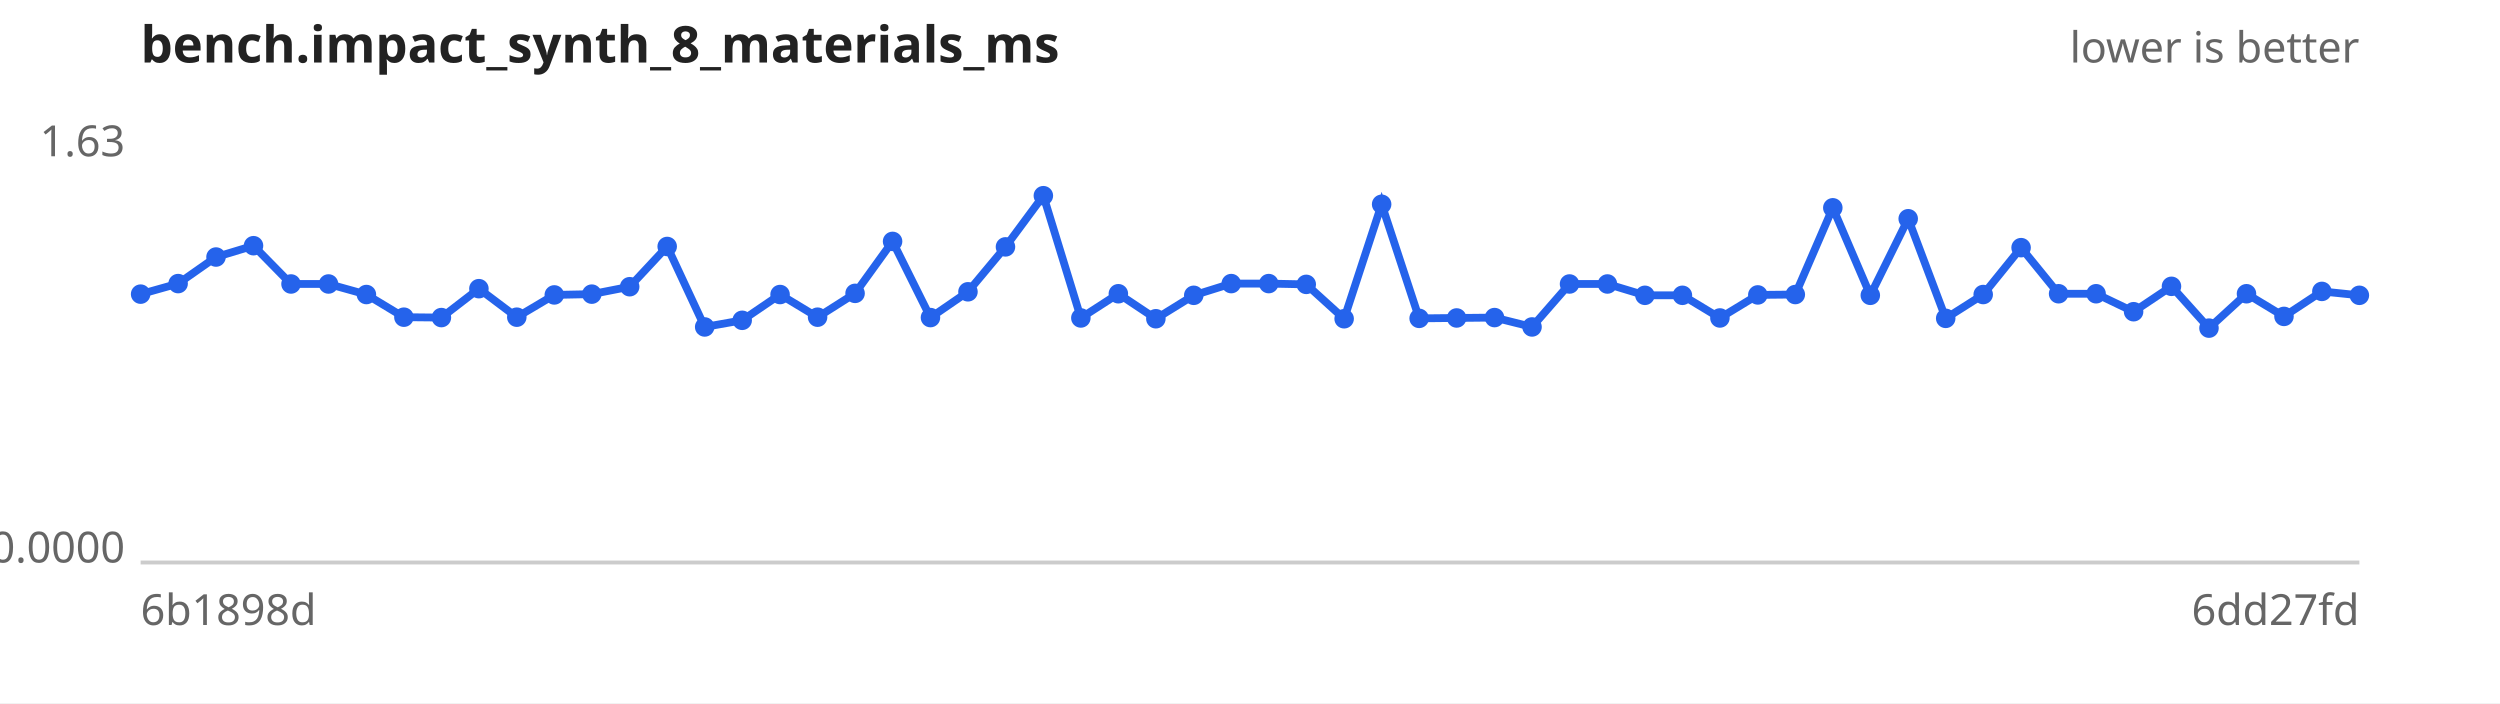
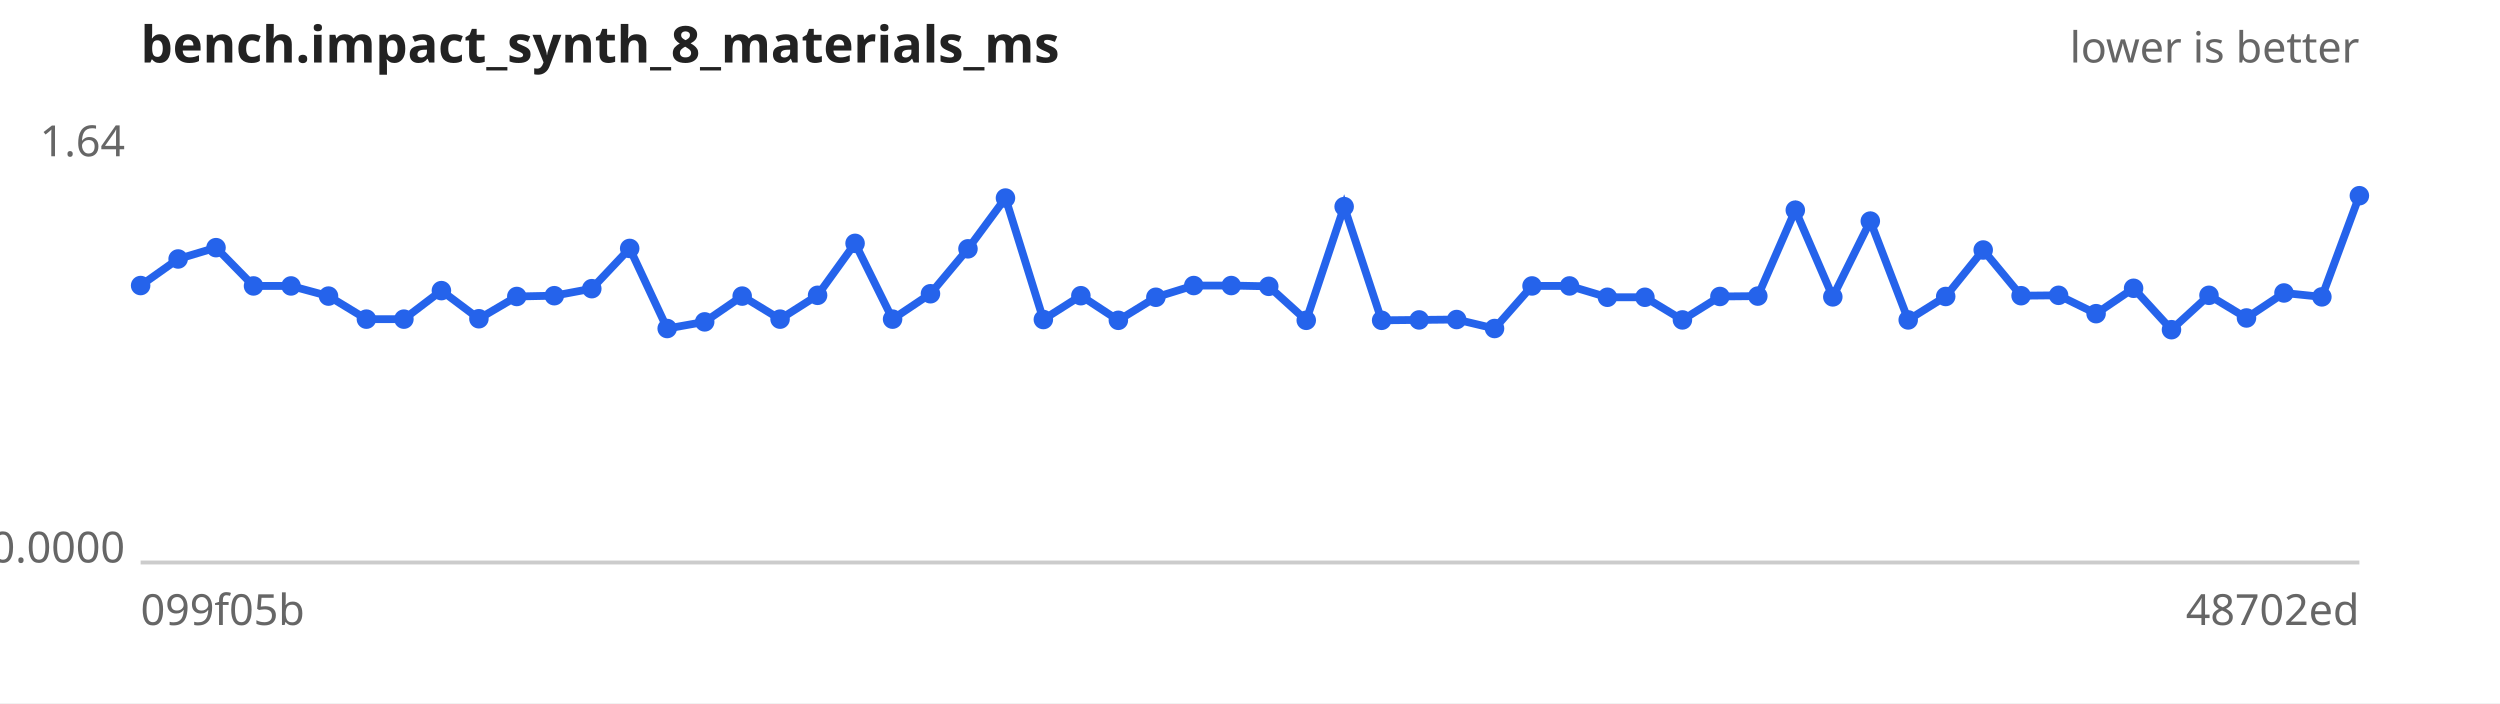
<svg xmlns="http://www.w3.org/2000/svg" width="640" height="180" viewBox="0 0 640 180" font-family="sans-serif" font-size="11">
  <rect width="640" height="180" fill="#ffffff" />
  <text x="36" y="16" font-size="13" font-weight="bold" fill="#222">bench.impact_synth_8_materials_ms</text>
  <text x="604" y="16" text-anchor="end" fill="#666">lower is better</text>
  <line x1="36" y1="144" x2="604" y2="144" stroke="#ccc" />
-   <text x="32" y="40.0" text-anchor="end" fill="#666">1.63</text>
+   <text x="32" y="40.0" text-anchor="end" fill="#666">1.64</text>
  <text x="32" y="144.0" text-anchor="end" fill="#666">0.0000</text>
-   <text x="36" y="160" fill="#666">6b1898d</text>
-   <text x="604" y="160" text-anchor="end" fill="#666">6dd27fd</text>
-   <path d="M36.0,75.3 L45.6,72.6 L55.3,65.8 L64.9,62.9 L74.5,72.7 L84.1,72.7 L93.8,75.4 L103.4,81.2 L113.0,81.3 L122.6,73.9 L132.3,81.2 L141.9,75.5 L151.5,75.3 L161.2,73.4 L170.8,63.1 L180.4,83.7 L190.0,82.0 L199.7,75.4 L209.3,81.2 L218.9,75.1 L228.5,61.8 L238.2,81.3 L247.8,74.7 L257.4,63.2 L267.1,50.1 L276.7,81.4 L286.3,75.2 L295.9,81.6 L305.6,75.6 L315.2,72.6 L324.8,72.6 L334.4,72.8 L344.1,81.6 L353.7,52.3 L363.3,81.5 L372.9,81.4 L382.6,81.3 L392.2,83.7 L401.8,72.7 L411.5,72.7 L421.1,75.6 L430.7,75.6 L440.3,81.4 L450.0,75.5 L459.6,75.4 L469.2,53.2 L478.8,75.6 L488.5,56.0 L498.1,81.5 L507.7,75.4 L517.4,63.4 L527.0,75.2 L536.6,75.2 L546.2,79.8 L555.9,73.3 L565.5,84.0 L575.1,75.2 L584.7,81.0 L594.4,74.6 L604.0,75.6" fill="none" stroke="#2563eb" stroke-width="2" />
+   <text x="36" y="160" fill="#666">099f05b</text>
+   <text x="604" y="160" text-anchor="end" fill="#666">48702ed</text>
+   <path d="M36.0,73.1 L45.6,66.3 L55.3,63.4 L64.9,73.2 L74.5,73.2 L84.1,75.8 L93.8,81.7 L103.4,81.7 L113.0,74.4 L122.6,81.6 L132.3,75.9 L141.9,75.7 L151.5,73.9 L161.2,63.6 L170.8,84.1 L180.4,82.4 L190.0,75.8 L199.7,81.7 L209.3,75.6 L218.9,62.3 L228.5,81.7 L238.2,75.2 L247.8,63.7 L257.4,50.7 L267.1,81.8 L276.7,75.7 L286.3,82.0 L295.9,76.1 L305.6,73.1 L315.2,73.1 L324.8,73.3 L334.4,82.0 L344.1,52.9 L353.7,82.0 L363.3,81.9 L372.9,81.8 L382.6,84.1 L392.2,73.2 L401.8,73.2 L411.5,76.1 L421.1,76.1 L430.7,81.9 L440.3,75.9 L450.0,75.8 L459.6,53.8 L469.2,76.0 L478.8,56.6 L488.5,81.9 L498.1,75.9 L507.7,64.0 L517.4,75.7 L527.0,75.6 L536.6,80.3 L546.2,73.8 L555.9,84.4 L565.5,75.6 L575.1,81.4 L584.7,75.0 L594.4,76.0 L604.0,50.1" fill="none" stroke="#2563eb" stroke-width="2" />
  <g fill="#2563eb">
-     <circle cx="36.0" cy="75.3" r="2.5" />
-     <circle cx="45.6" cy="72.6" r="2.5" />
-     <circle cx="55.3" cy="65.8" r="2.5" />
-     <circle cx="64.9" cy="62.9" r="2.5" />
-     <circle cx="74.5" cy="72.7" r="2.5" />
-     <circle cx="84.1" cy="72.7" r="2.5" />
-     <circle cx="93.8" cy="75.4" r="2.5" />
-     <circle cx="103.4" cy="81.2" r="2.5" />
-     <circle cx="113.0" cy="81.3" r="2.5" />
-     <circle cx="122.6" cy="73.9" r="2.5" />
-     <circle cx="132.3" cy="81.2" r="2.5" />
-     <circle cx="141.9" cy="75.5" r="2.5" />
-     <circle cx="151.5" cy="75.3" r="2.5" />
-     <circle cx="161.2" cy="73.4" r="2.5" />
-     <circle cx="170.8" cy="63.1" r="2.5" />
-     <circle cx="180.4" cy="83.7" r="2.5" />
-     <circle cx="190.0" cy="82.0" r="2.5" />
-     <circle cx="199.7" cy="75.4" r="2.5" />
-     <circle cx="209.3" cy="81.2" r="2.5" />
-     <circle cx="218.9" cy="75.1" r="2.5" />
-     <circle cx="228.5" cy="61.8" r="2.5" />
-     <circle cx="238.2" cy="81.3" r="2.5" />
-     <circle cx="247.8" cy="74.7" r="2.5" />
-     <circle cx="257.4" cy="63.2" r="2.5" />
-     <circle cx="267.1" cy="50.1" r="2.5" />
-     <circle cx="276.7" cy="81.4" r="2.5" />
-     <circle cx="286.3" cy="75.2" r="2.5" />
-     <circle cx="295.9" cy="81.6" r="2.5" />
-     <circle cx="305.6" cy="75.6" r="2.5" />
-     <circle cx="315.2" cy="72.6" r="2.5" />
-     <circle cx="324.8" cy="72.6" r="2.5" />
-     <circle cx="334.4" cy="72.8" r="2.5" />
-     <circle cx="344.1" cy="81.6" r="2.5" />
-     <circle cx="353.7" cy="52.3" r="2.5" />
-     <circle cx="363.3" cy="81.5" r="2.5" />
-     <circle cx="372.9" cy="81.4" r="2.5" />
-     <circle cx="382.6" cy="81.3" r="2.5" />
-     <circle cx="392.2" cy="83.7" r="2.5" />
-     <circle cx="401.8" cy="72.7" r="2.5" />
-     <circle cx="411.5" cy="72.7" r="2.5" />
-     <circle cx="421.1" cy="75.6" r="2.5" />
-     <circle cx="430.7" cy="75.6" r="2.5" />
-     <circle cx="440.3" cy="81.4" r="2.5" />
-     <circle cx="450.0" cy="75.5" r="2.5" />
-     <circle cx="459.6" cy="75.4" r="2.5" />
-     <circle cx="469.2" cy="53.2" r="2.5" />
-     <circle cx="478.8" cy="75.6" r="2.5" />
-     <circle cx="488.5" cy="56.0" r="2.5" />
-     <circle cx="498.1" cy="81.5" r="2.5" />
-     <circle cx="507.7" cy="75.4" r="2.5" />
-     <circle cx="517.4" cy="63.4" r="2.5" />
-     <circle cx="527.0" cy="75.2" r="2.5" />
-     <circle cx="536.6" cy="75.2" r="2.5" />
-     <circle cx="546.2" cy="79.8" r="2.5" />
-     <circle cx="555.9" cy="73.3" r="2.5" />
-     <circle cx="565.5" cy="84.0" r="2.5" />
-     <circle cx="575.1" cy="75.2" r="2.5" />
-     <circle cx="584.7" cy="81.0" r="2.5" />
-     <circle cx="594.4" cy="74.6" r="2.5" />
-     <circle cx="604.0" cy="75.6" r="2.5" />
+     <circle cx="36.0" cy="73.1" r="2.5" />
+     <circle cx="45.6" cy="66.3" r="2.5" />
+     <circle cx="55.3" cy="63.4" r="2.5" />
+     <circle cx="64.9" cy="73.2" r="2.5" />
+     <circle cx="74.5" cy="73.2" r="2.5" />
+     <circle cx="84.1" cy="75.8" r="2.5" />
+     <circle cx="93.8" cy="81.7" r="2.5" />
+     <circle cx="103.4" cy="81.7" r="2.5" />
+     <circle cx="113.0" cy="74.4" r="2.5" />
+     <circle cx="122.6" cy="81.6" r="2.5" />
+     <circle cx="132.3" cy="75.9" r="2.5" />
+     <circle cx="141.9" cy="75.7" r="2.5" />
+     <circle cx="151.5" cy="73.9" r="2.5" />
+     <circle cx="161.2" cy="63.6" r="2.5" />
+     <circle cx="170.8" cy="84.1" r="2.5" />
+     <circle cx="180.4" cy="82.4" r="2.5" />
+     <circle cx="190.0" cy="75.8" r="2.5" />
+     <circle cx="199.7" cy="81.7" r="2.5" />
+     <circle cx="209.3" cy="75.6" r="2.5" />
+     <circle cx="218.9" cy="62.3" r="2.5" />
+     <circle cx="228.5" cy="81.7" r="2.5" />
+     <circle cx="238.2" cy="75.2" r="2.5" />
+     <circle cx="247.8" cy="63.7" r="2.5" />
+     <circle cx="257.4" cy="50.7" r="2.5" />
+     <circle cx="267.1" cy="81.8" r="2.5" />
+     <circle cx="276.7" cy="75.7" r="2.5" />
+     <circle cx="286.3" cy="82.0" r="2.5" />
+     <circle cx="295.9" cy="76.1" r="2.5" />
+     <circle cx="305.6" cy="73.1" r="2.5" />
+     <circle cx="315.2" cy="73.1" r="2.5" />
+     <circle cx="324.8" cy="73.3" r="2.5" />
+     <circle cx="334.4" cy="82.0" r="2.5" />
+     <circle cx="344.1" cy="52.9" r="2.5" />
+     <circle cx="353.7" cy="82.0" r="2.5" />
+     <circle cx="363.3" cy="81.9" r="2.5" />
+     <circle cx="372.9" cy="81.8" r="2.5" />
+     <circle cx="382.6" cy="84.1" r="2.5" />
+     <circle cx="392.2" cy="73.2" r="2.5" />
+     <circle cx="401.8" cy="73.2" r="2.5" />
+     <circle cx="411.5" cy="76.1" r="2.5" />
+     <circle cx="421.1" cy="76.1" r="2.5" />
+     <circle cx="430.7" cy="81.9" r="2.5" />
+     <circle cx="440.3" cy="75.9" r="2.5" />
+     <circle cx="450.0" cy="75.8" r="2.5" />
+     <circle cx="459.6" cy="53.8" r="2.5" />
+     <circle cx="469.2" cy="76.0" r="2.5" />
+     <circle cx="478.8" cy="56.6" r="2.5" />
+     <circle cx="488.5" cy="81.9" r="2.5" />
+     <circle cx="498.1" cy="75.9" r="2.5" />
+     <circle cx="507.7" cy="64.0" r="2.5" />
+     <circle cx="517.4" cy="75.7" r="2.5" />
+     <circle cx="527.0" cy="75.6" r="2.5" />
+     <circle cx="536.6" cy="80.3" r="2.5" />
+     <circle cx="546.2" cy="73.8" r="2.5" />
+     <circle cx="555.9" cy="84.4" r="2.5" />
+     <circle cx="565.5" cy="75.6" r="2.5" />
+     <circle cx="575.1" cy="81.4" r="2.5" />
+     <circle cx="584.7" cy="75.0" r="2.5" />
+     <circle cx="594.4" cy="76.0" r="2.5" />
+     <circle cx="604.0" cy="50.1" r="2.5" />
  </g>
</svg>
